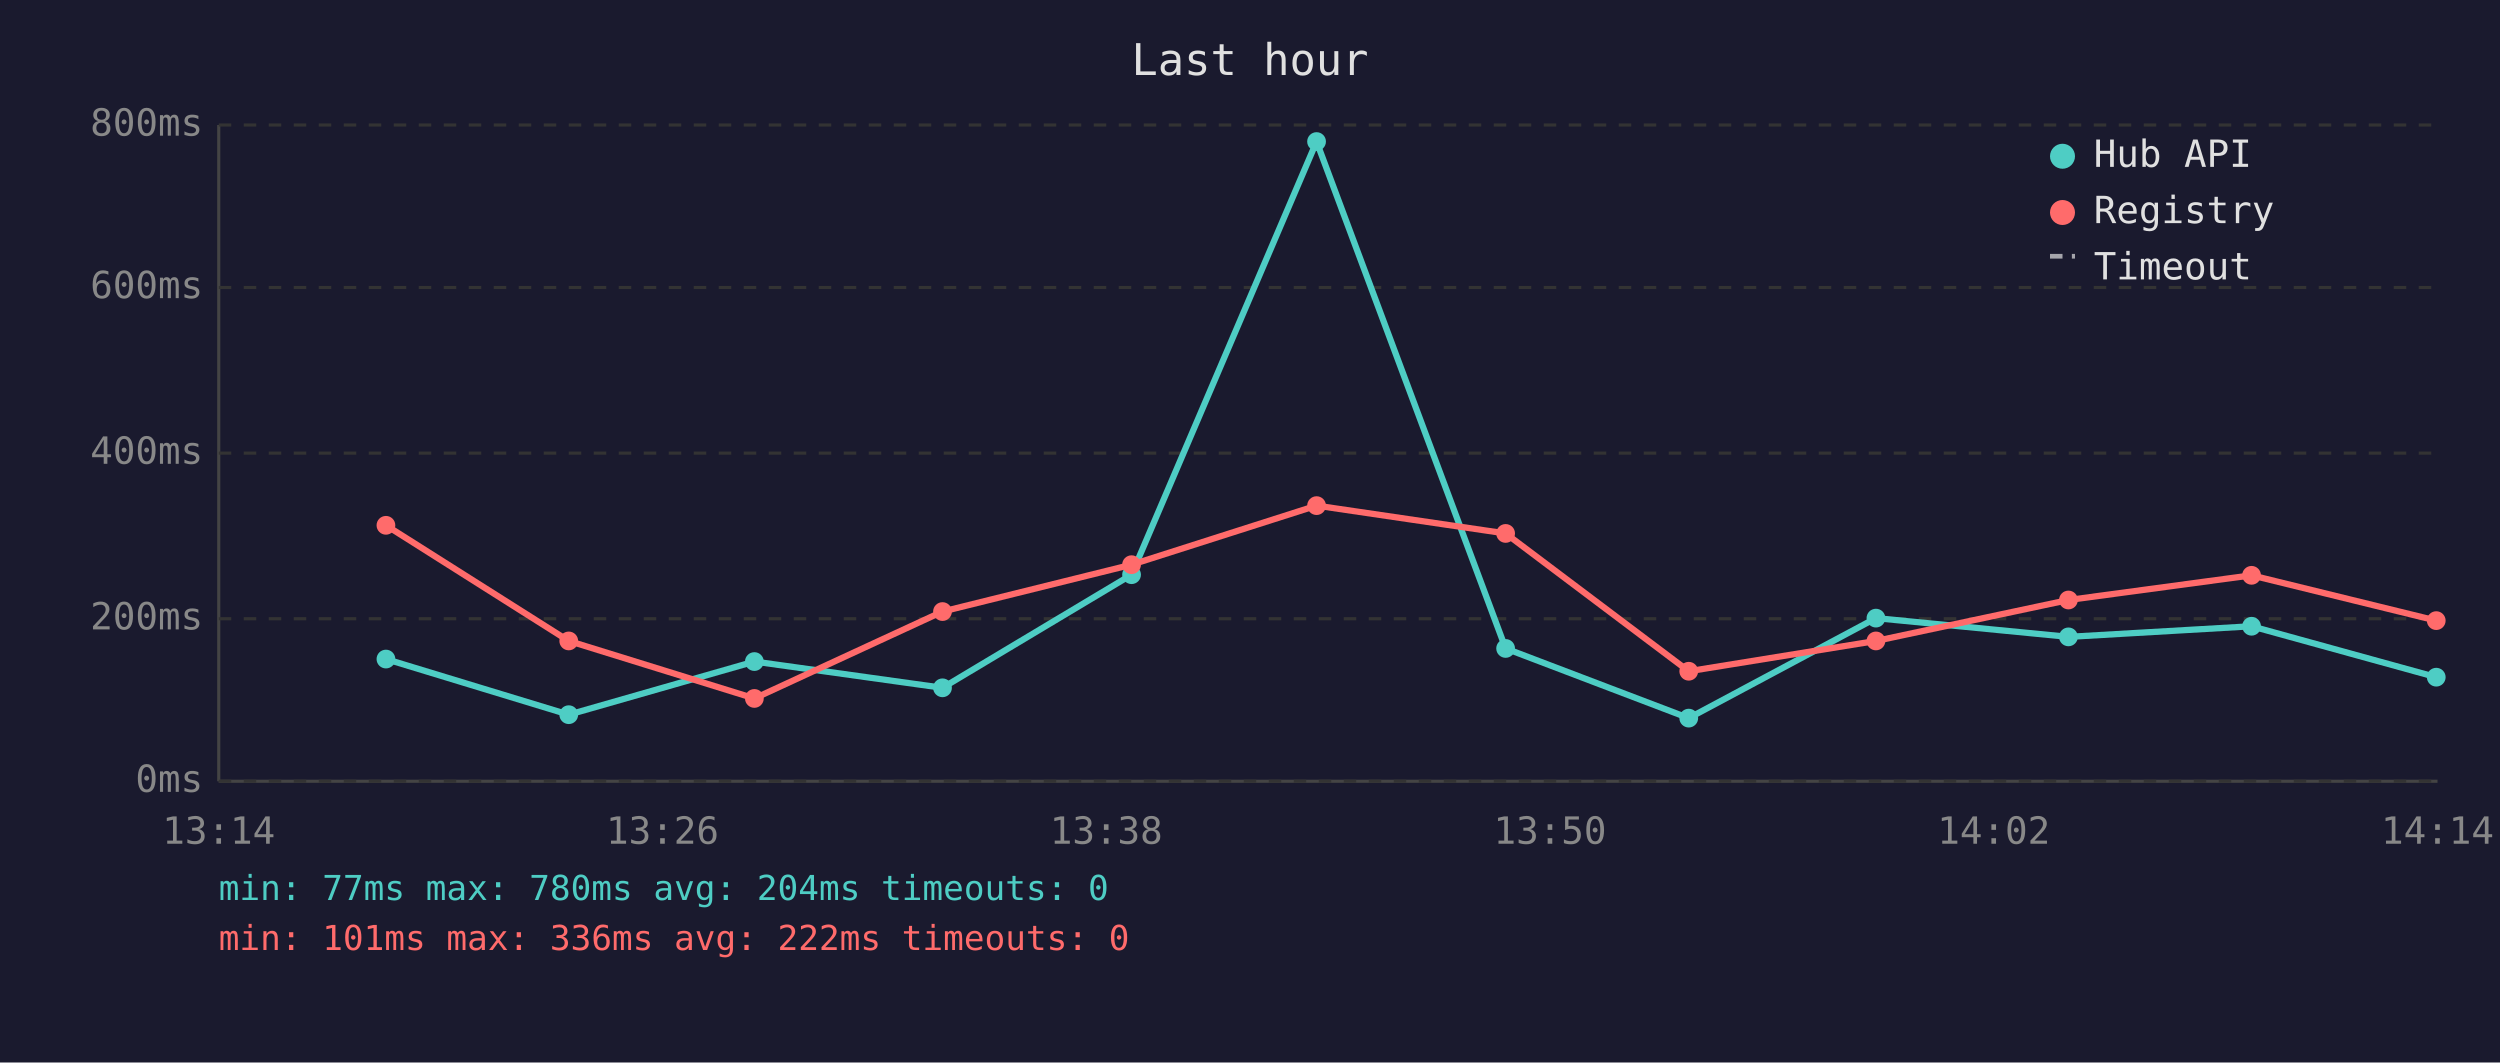
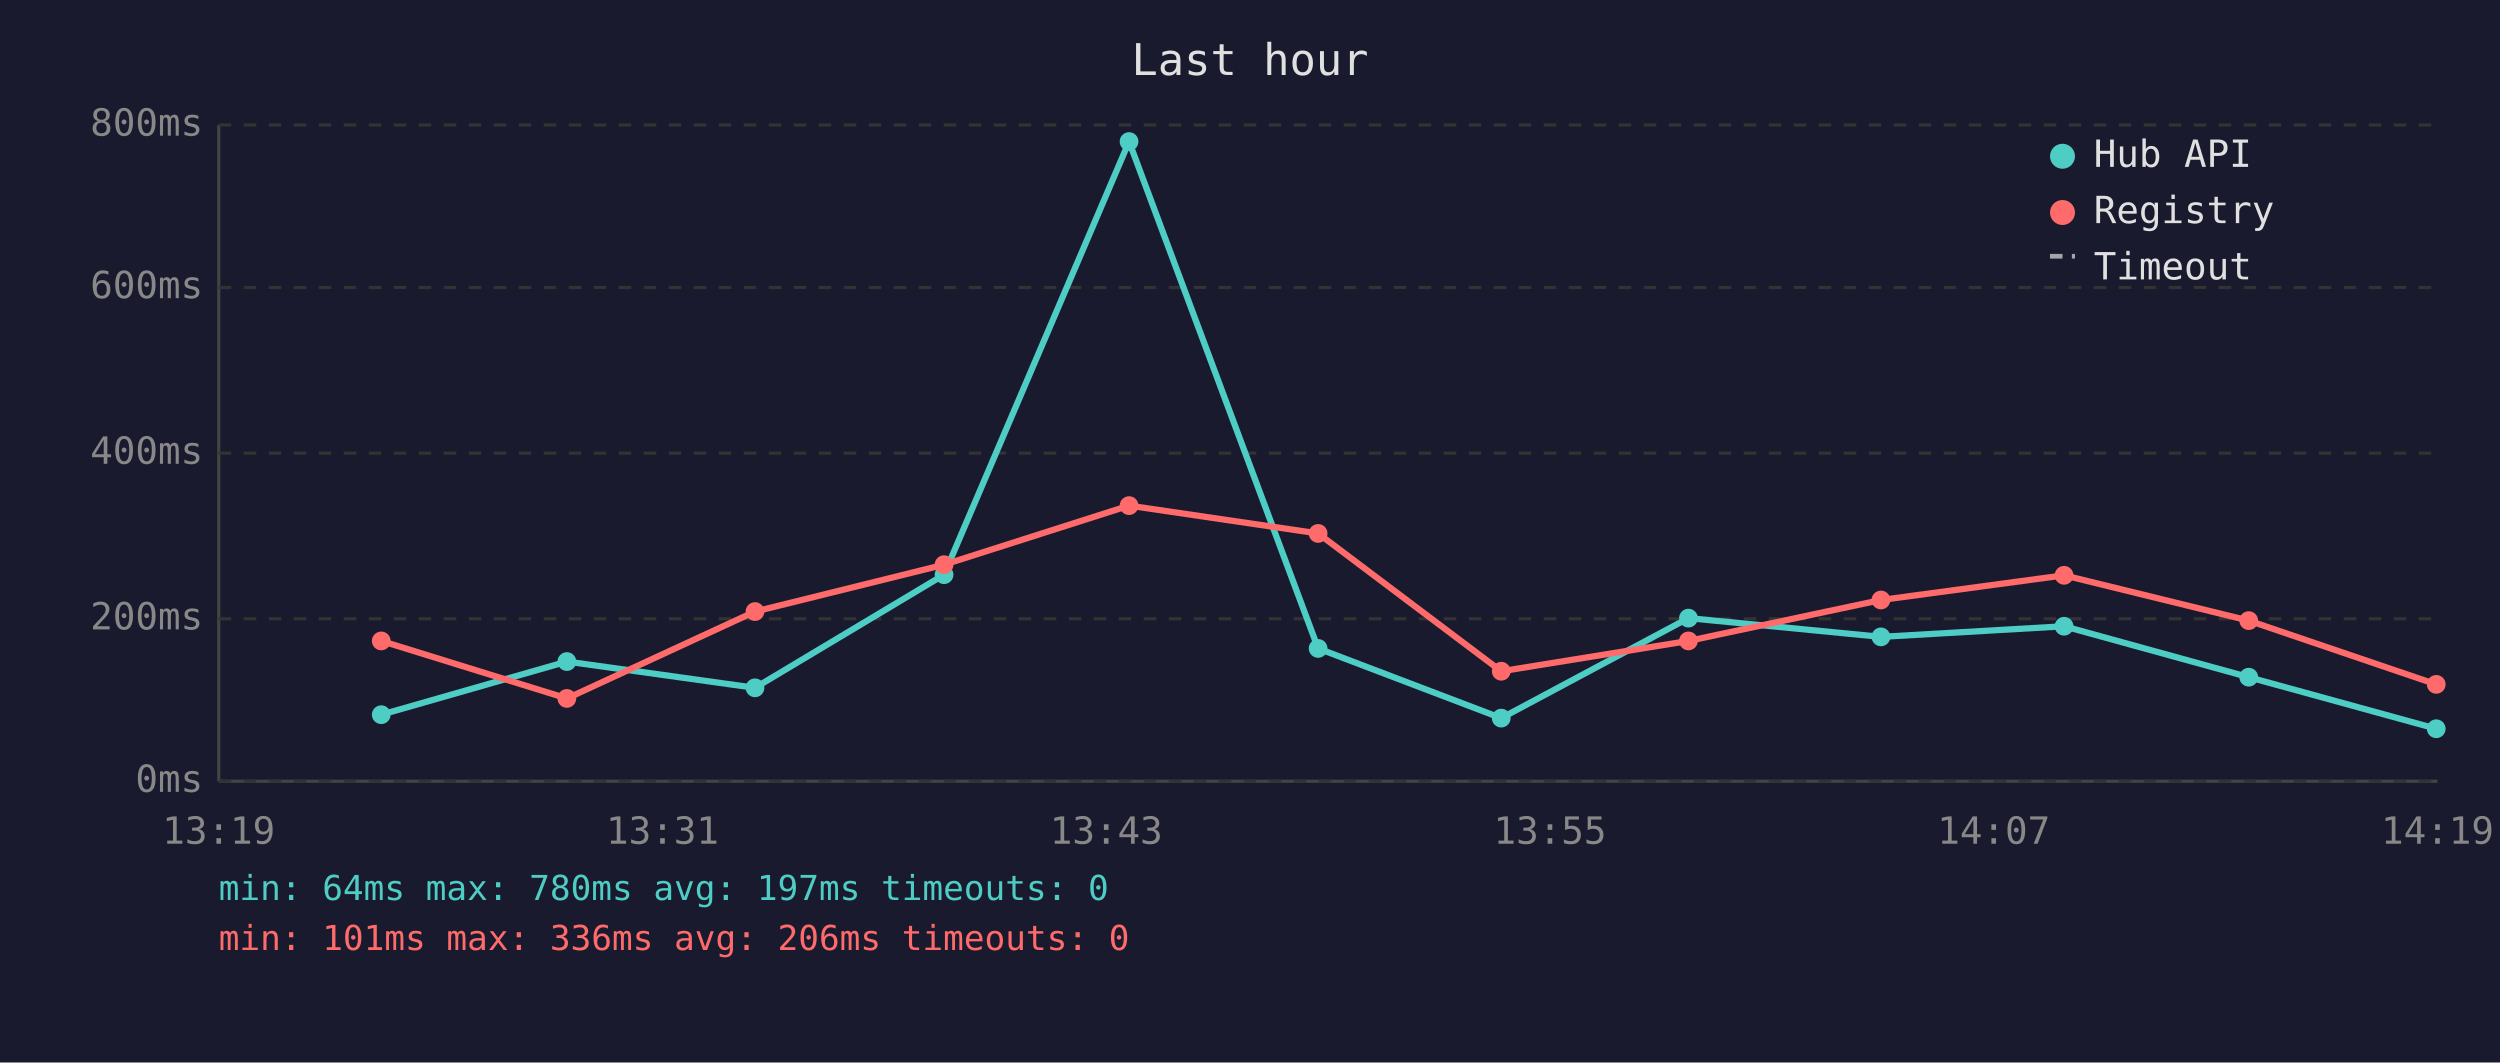
<svg xmlns="http://www.w3.org/2000/svg" viewBox="0 0 800 340" font-family="monospace" font-size="12">
  <rect width="800" height="340" fill="#1a1a2e" />
  <text x="400" y="24" fill="#e0e0e0" font-size="14" text-anchor="middle">Last hour</text>
  <line x1="70" y1="40" x2="70" y2="250" stroke="#444" stroke-width="1" />
  <line x1="70" y1="250" x2="780" y2="250" stroke="#444" stroke-width="1" />
  <line x1="70" y1="250" x2="780" y2="250" stroke="#333" stroke-width="1" stroke-dasharray="4" />
  <text x="65" y="250" fill="#888" text-anchor="end" dominant-baseline="middle">0ms</text>
  <line x1="70" y1="198" x2="780" y2="198" stroke="#333" stroke-width="1" stroke-dasharray="4" />
  <text x="65" y="198" fill="#888" text-anchor="end" dominant-baseline="middle">200ms</text>
  <line x1="70" y1="145" x2="780" y2="145" stroke="#333" stroke-width="1" stroke-dasharray="4" />
  <text x="65" y="145" fill="#888" text-anchor="end" dominant-baseline="middle">400ms</text>
  <line x1="70" y1="92" x2="780" y2="92" stroke="#333" stroke-width="1" stroke-dasharray="4" />
  <text x="65" y="92" fill="#888" text-anchor="end" dominant-baseline="middle">600ms</text>
  <line x1="70" y1="40" x2="780" y2="40" stroke="#333" stroke-width="1" stroke-dasharray="4" />
  <text x="65" y="40" fill="#888" text-anchor="end" dominant-baseline="middle">800ms</text>
-   <text x="70" y="270" fill="#888" text-anchor="middle">13:14</text>
-   <text x="212" y="270" fill="#888" text-anchor="middle">13:26</text>
-   <text x="354" y="270" fill="#888" text-anchor="middle">13:38</text>
-   <text x="496" y="270" fill="#888" text-anchor="middle">13:50</text>
-   <text x="638" y="270" fill="#888" text-anchor="middle">14:02</text>
-   <text x="780" y="270" fill="#888" text-anchor="middle">14:14</text>
-   <polyline points="123.5,210.9 182.0,228.7 241.4,211.7 301.6,220.1 362.1,183.9 421.3,45.3 481.8,207.5 540.4,229.8 600.3,197.8 661.9,203.8 720.5,200.4 779.6,216.7" fill="none" stroke="#4ecdc4" stroke-width="2" opacity="1" />
-   <circle cx="123.5" cy="210.9" r="3" fill="#4ecdc4" />
-   <circle cx="182.0" cy="228.7" r="3" fill="#4ecdc4" />
-   <circle cx="241.4" cy="211.7" r="3" fill="#4ecdc4" />
-   <circle cx="301.6" cy="220.1" r="3" fill="#4ecdc4" />
-   <circle cx="362.1" cy="183.9" r="3" fill="#4ecdc4" />
-   <circle cx="421.3" cy="45.3" r="3" fill="#4ecdc4" />
-   <circle cx="481.8" cy="207.5" r="3" fill="#4ecdc4" />
-   <circle cx="540.4" cy="229.8" r="3" fill="#4ecdc4" />
-   <circle cx="600.3" cy="197.8" r="3" fill="#4ecdc4" />
-   <circle cx="661.9" cy="203.8" r="3" fill="#4ecdc4" />
-   <circle cx="720.5" cy="200.4" r="3" fill="#4ecdc4" />
-   <circle cx="779.6" cy="216.7" r="3" fill="#4ecdc4" />
-   <polyline points="123.5,168.1 182.0,205.1 241.4,223.5 301.6,195.7 362.1,180.7 421.3,161.8 481.8,170.7 540.4,214.8 600.3,205.1 661.9,192.0 720.5,184.1 779.6,198.6" fill="none" stroke="#ff6b6b" stroke-width="2" opacity="1" />
-   <circle cx="123.5" cy="168.1" r="3" fill="#ff6b6b" />
-   <circle cx="182.0" cy="205.1" r="3" fill="#ff6b6b" />
-   <circle cx="241.4" cy="223.5" r="3" fill="#ff6b6b" />
-   <circle cx="301.6" cy="195.7" r="3" fill="#ff6b6b" />
-   <circle cx="362.1" cy="180.7" r="3" fill="#ff6b6b" />
-   <circle cx="421.3" cy="161.8" r="3" fill="#ff6b6b" />
-   <circle cx="481.8" cy="170.7" r="3" fill="#ff6b6b" />
-   <circle cx="540.4" cy="214.8" r="3" fill="#ff6b6b" />
-   <circle cx="600.3" cy="205.1" r="3" fill="#ff6b6b" />
-   <circle cx="661.9" cy="192.0" r="3" fill="#ff6b6b" />
-   <circle cx="720.5" cy="184.1" r="3" fill="#ff6b6b" />
-   <circle cx="779.6" cy="198.6" r="3" fill="#ff6b6b" />
+   <text x="70" y="270" fill="#888" text-anchor="middle">13:19</text>
+   <text x="212" y="270" fill="#888" text-anchor="middle">13:31</text>
+   <text x="354" y="270" fill="#888" text-anchor="middle">13:43</text>
+   <text x="496" y="270" fill="#888" text-anchor="middle">13:55</text>
+   <text x="638" y="270" fill="#888" text-anchor="middle">14:07</text>
+   <text x="780" y="270" fill="#888" text-anchor="middle">14:19</text>
+   <polyline points="122.0,228.7 181.4,211.7 241.6,220.1 302.1,183.9 361.3,45.3 421.8,207.5 480.4,229.8 540.3,197.8 601.9,203.8 660.5,200.4 719.6,216.7 779.6,233.2" fill="none" stroke="#4ecdc4" stroke-width="2" opacity="1" />
+   <circle cx="122.0" cy="228.7" r="3" fill="#4ecdc4" />
+   <circle cx="181.4" cy="211.7" r="3" fill="#4ecdc4" />
+   <circle cx="241.6" cy="220.1" r="3" fill="#4ecdc4" />
+   <circle cx="302.1" cy="183.9" r="3" fill="#4ecdc4" />
+   <circle cx="361.3" cy="45.3" r="3" fill="#4ecdc4" />
+   <circle cx="421.8" cy="207.5" r="3" fill="#4ecdc4" />
+   <circle cx="480.4" cy="229.8" r="3" fill="#4ecdc4" />
+   <circle cx="540.3" cy="197.8" r="3" fill="#4ecdc4" />
+   <circle cx="601.9" cy="203.8" r="3" fill="#4ecdc4" />
+   <circle cx="660.5" cy="200.4" r="3" fill="#4ecdc4" />
+   <circle cx="719.6" cy="216.7" r="3" fill="#4ecdc4" />
+   <circle cx="779.6" cy="233.2" r="3" fill="#4ecdc4" />
+   <polyline points="122.0,205.1 181.4,223.5 241.6,195.7 302.1,180.7 361.3,161.8 421.8,170.7 480.4,214.8 540.3,205.1 601.9,192.0 660.5,184.1 719.6,198.6 779.6,219.0" fill="none" stroke="#ff6b6b" stroke-width="2" opacity="1" />
+   <circle cx="122.0" cy="205.1" r="3" fill="#ff6b6b" />
+   <circle cx="181.4" cy="223.5" r="3" fill="#ff6b6b" />
+   <circle cx="241.6" cy="195.7" r="3" fill="#ff6b6b" />
+   <circle cx="302.1" cy="180.7" r="3" fill="#ff6b6b" />
+   <circle cx="361.3" cy="161.8" r="3" fill="#ff6b6b" />
+   <circle cx="421.8" cy="170.7" r="3" fill="#ff6b6b" />
+   <circle cx="480.4" cy="214.8" r="3" fill="#ff6b6b" />
+   <circle cx="540.3" cy="205.1" r="3" fill="#ff6b6b" />
+   <circle cx="601.9" cy="192.0" r="3" fill="#ff6b6b" />
+   <circle cx="660.5" cy="184.1" r="3" fill="#ff6b6b" />
+   <circle cx="719.6" cy="198.6" r="3" fill="#ff6b6b" />
+   <circle cx="779.6" cy="219.0" r="3" fill="#ff6b6b" />
  <circle cx="660" cy="50" r="4" fill="#4ecdc4" />
  <text x="670" y="50" fill="#e0e0e0" dominant-baseline="middle">Hub API</text>
  <circle cx="660" cy="68" r="4" fill="#ff6b6b" />
  <text x="670" y="68" fill="#e0e0e0" dominant-baseline="middle">Registry</text>
  <line x1="656" y1="82" x2="664" y2="82" stroke="#e0e0e0" stroke-width="1.5" stroke-dasharray="4,3" opacity="0.7" />
  <text x="670" y="86" fill="#e0e0e0" dominant-baseline="middle">Timeout</text>
-   <text x="70" y="288" fill="#4ecdc4" font-size="11">min: 77ms  max: 780ms  avg: 204ms  timeouts: 0</text>
-   <text x="70" y="304" fill="#ff6b6b" font-size="11">min: 101ms  max: 336ms  avg: 222ms  timeouts: 0</text>
+   <text x="70" y="288" fill="#4ecdc4" font-size="11">min: 64ms  max: 780ms  avg: 197ms  timeouts: 0</text>
+   <text x="70" y="304" fill="#ff6b6b" font-size="11">min: 101ms  max: 336ms  avg: 206ms  timeouts: 0</text>
</svg>
